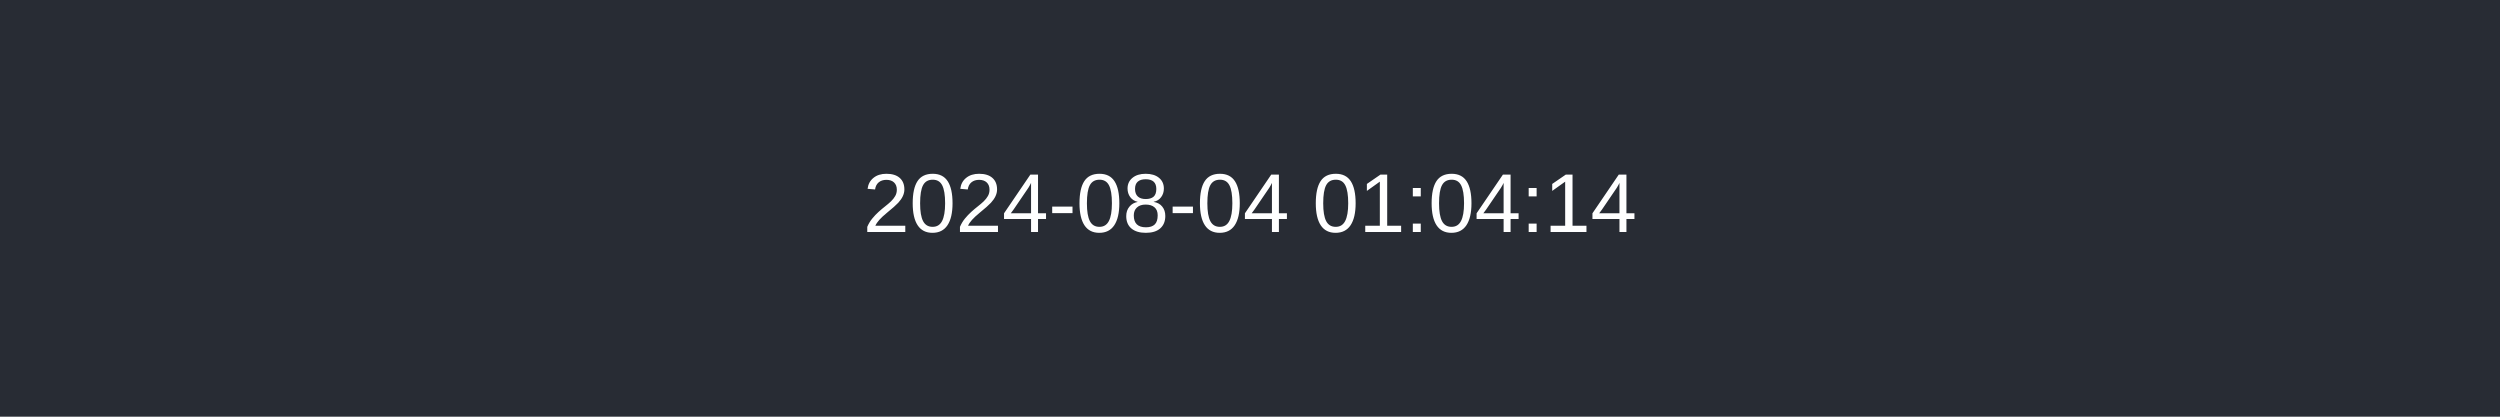
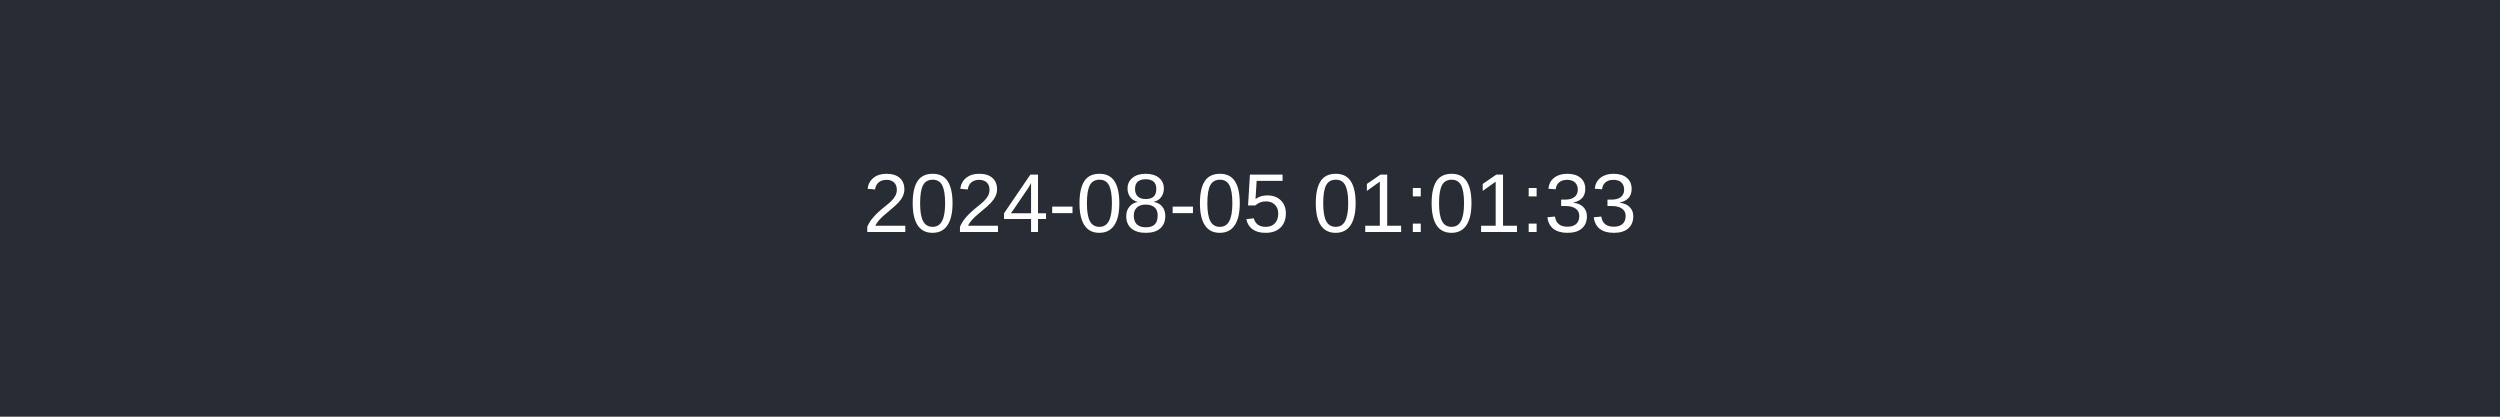
<svg xmlns="http://www.w3.org/2000/svg" width="600" height="100">
  <rect width="100%" height="100%" fill="#282c34" />
-   <text x="50%" y="50%" dominant-baseline="middle" text-anchor="middle" fill="#ffffff" font-family="Arial" font-size="20">2024-08-04 01:04:14</text>
+   <text x="50%" y="50%" dominant-baseline="middle" text-anchor="middle" fill="#ffffff" font-family="Arial" font-size="20">2024-08-05 01:01:33</text>
</svg>
